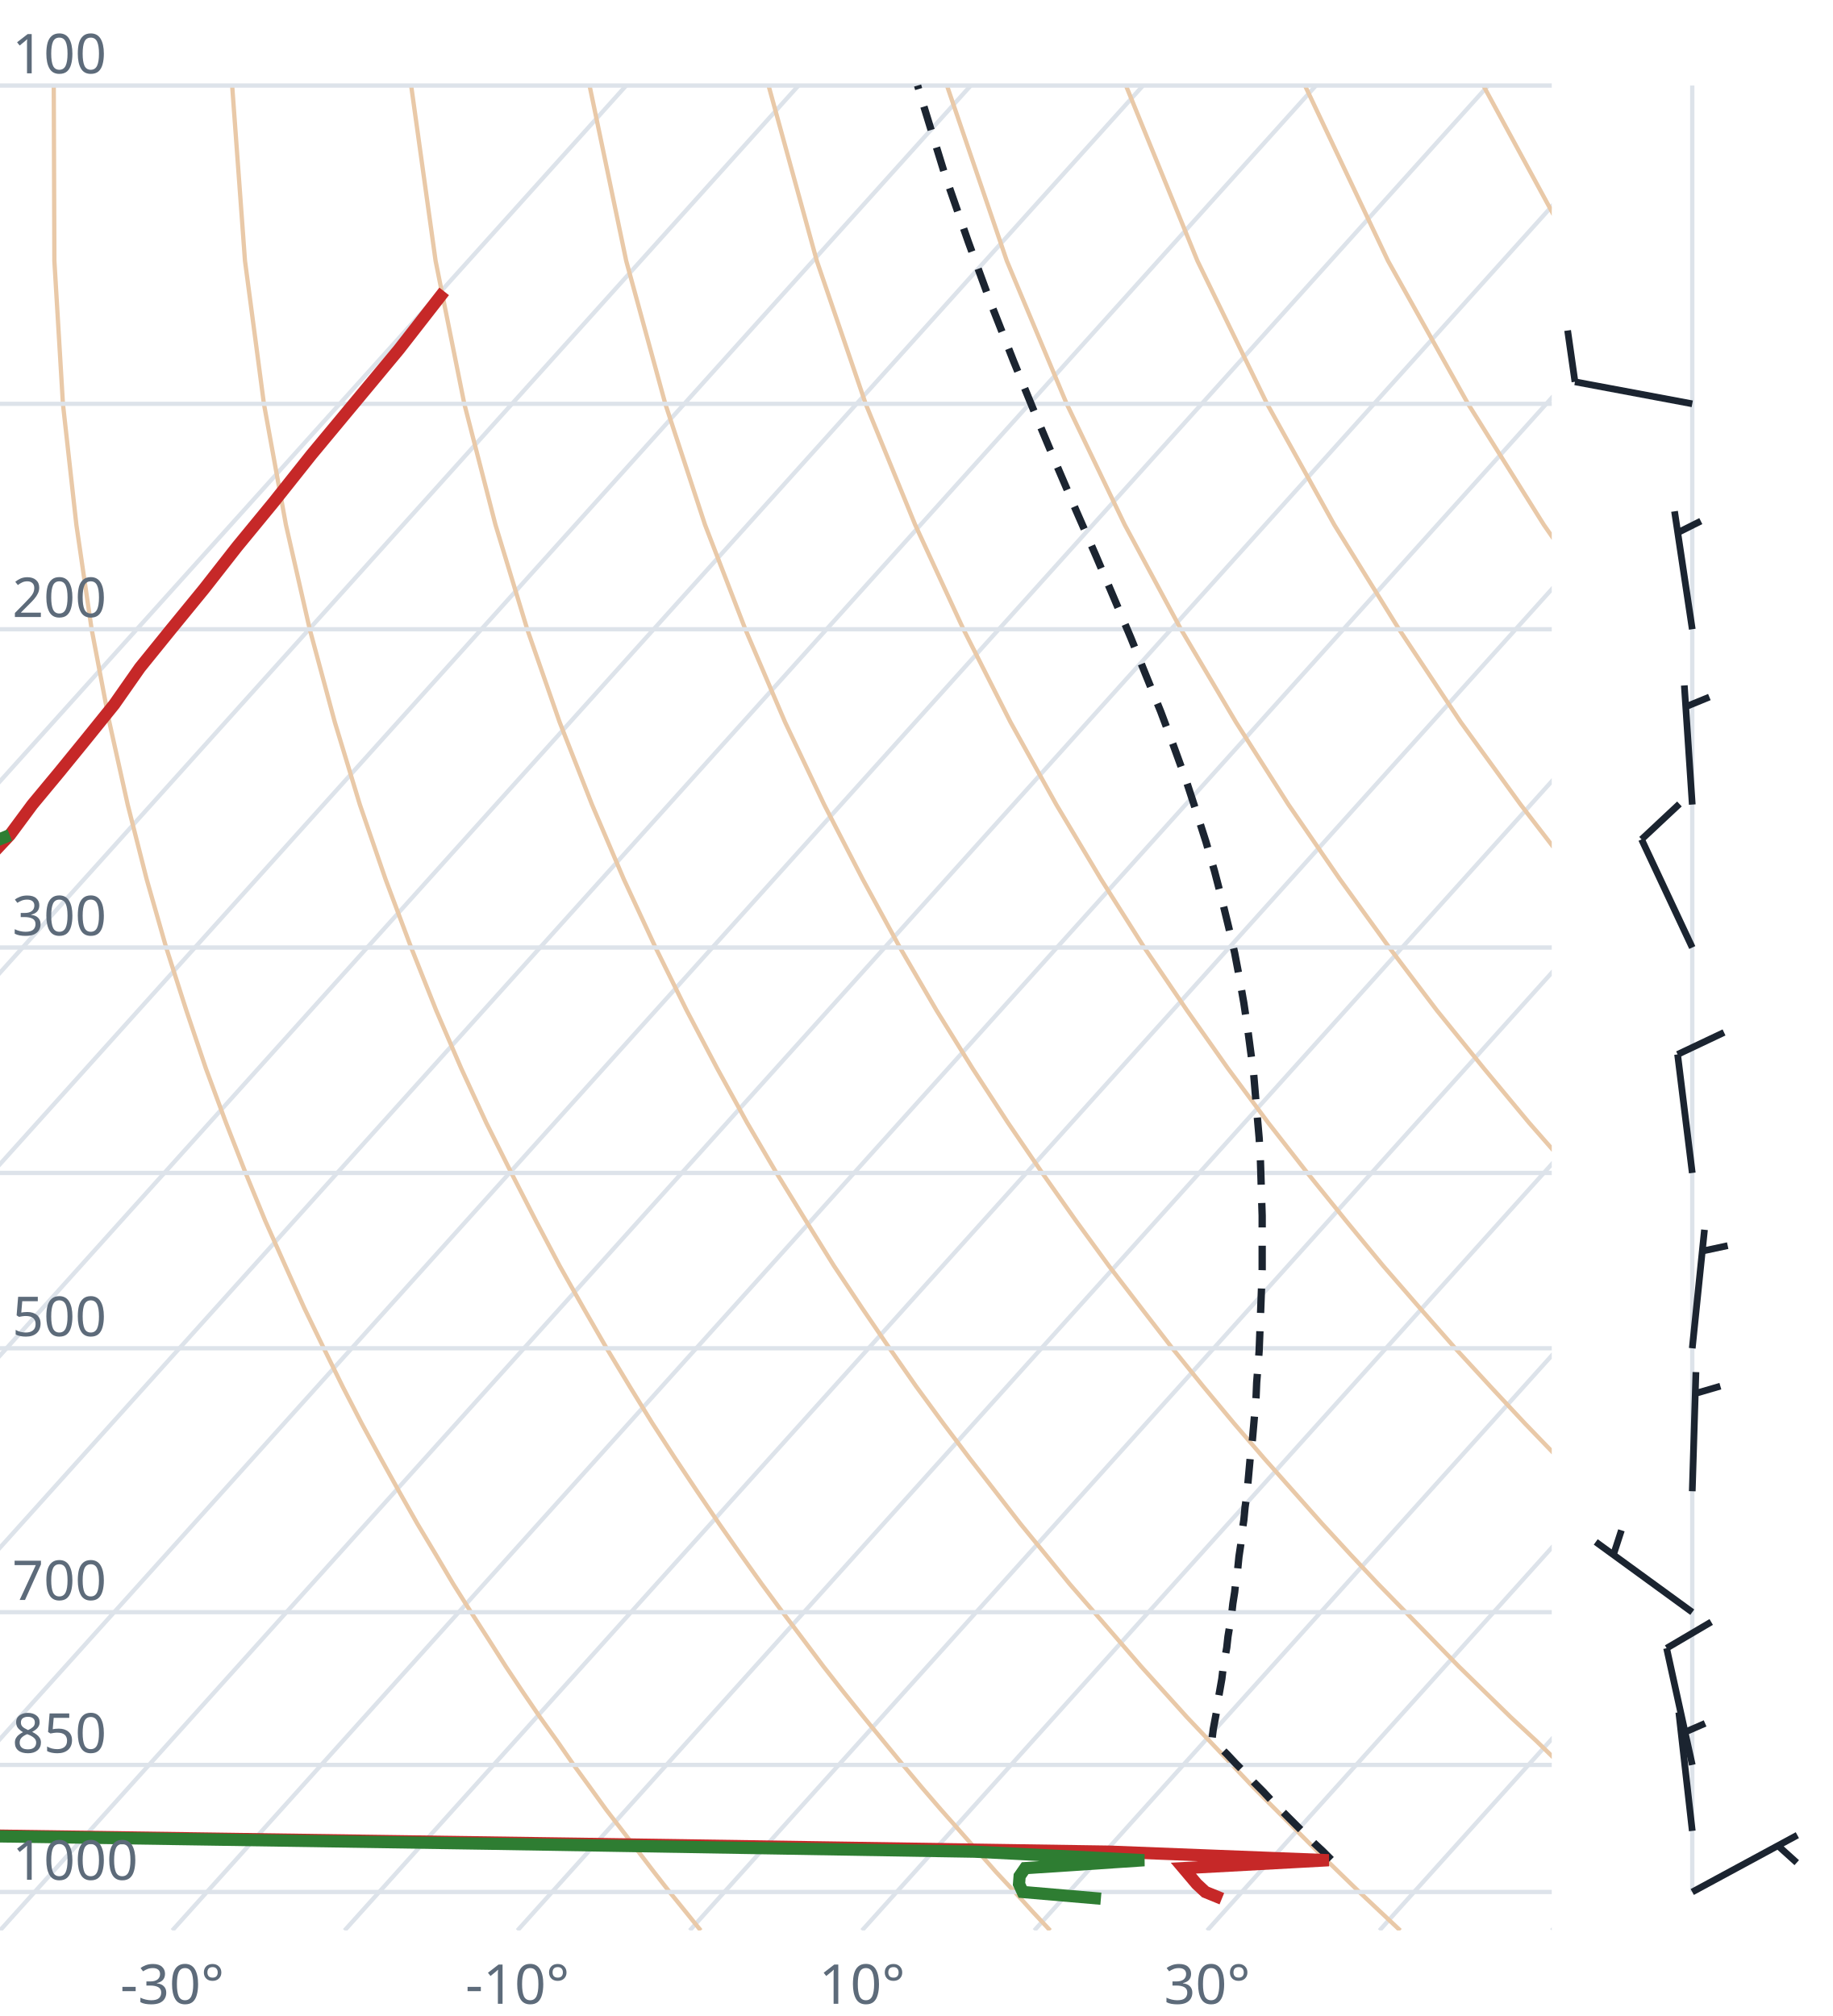
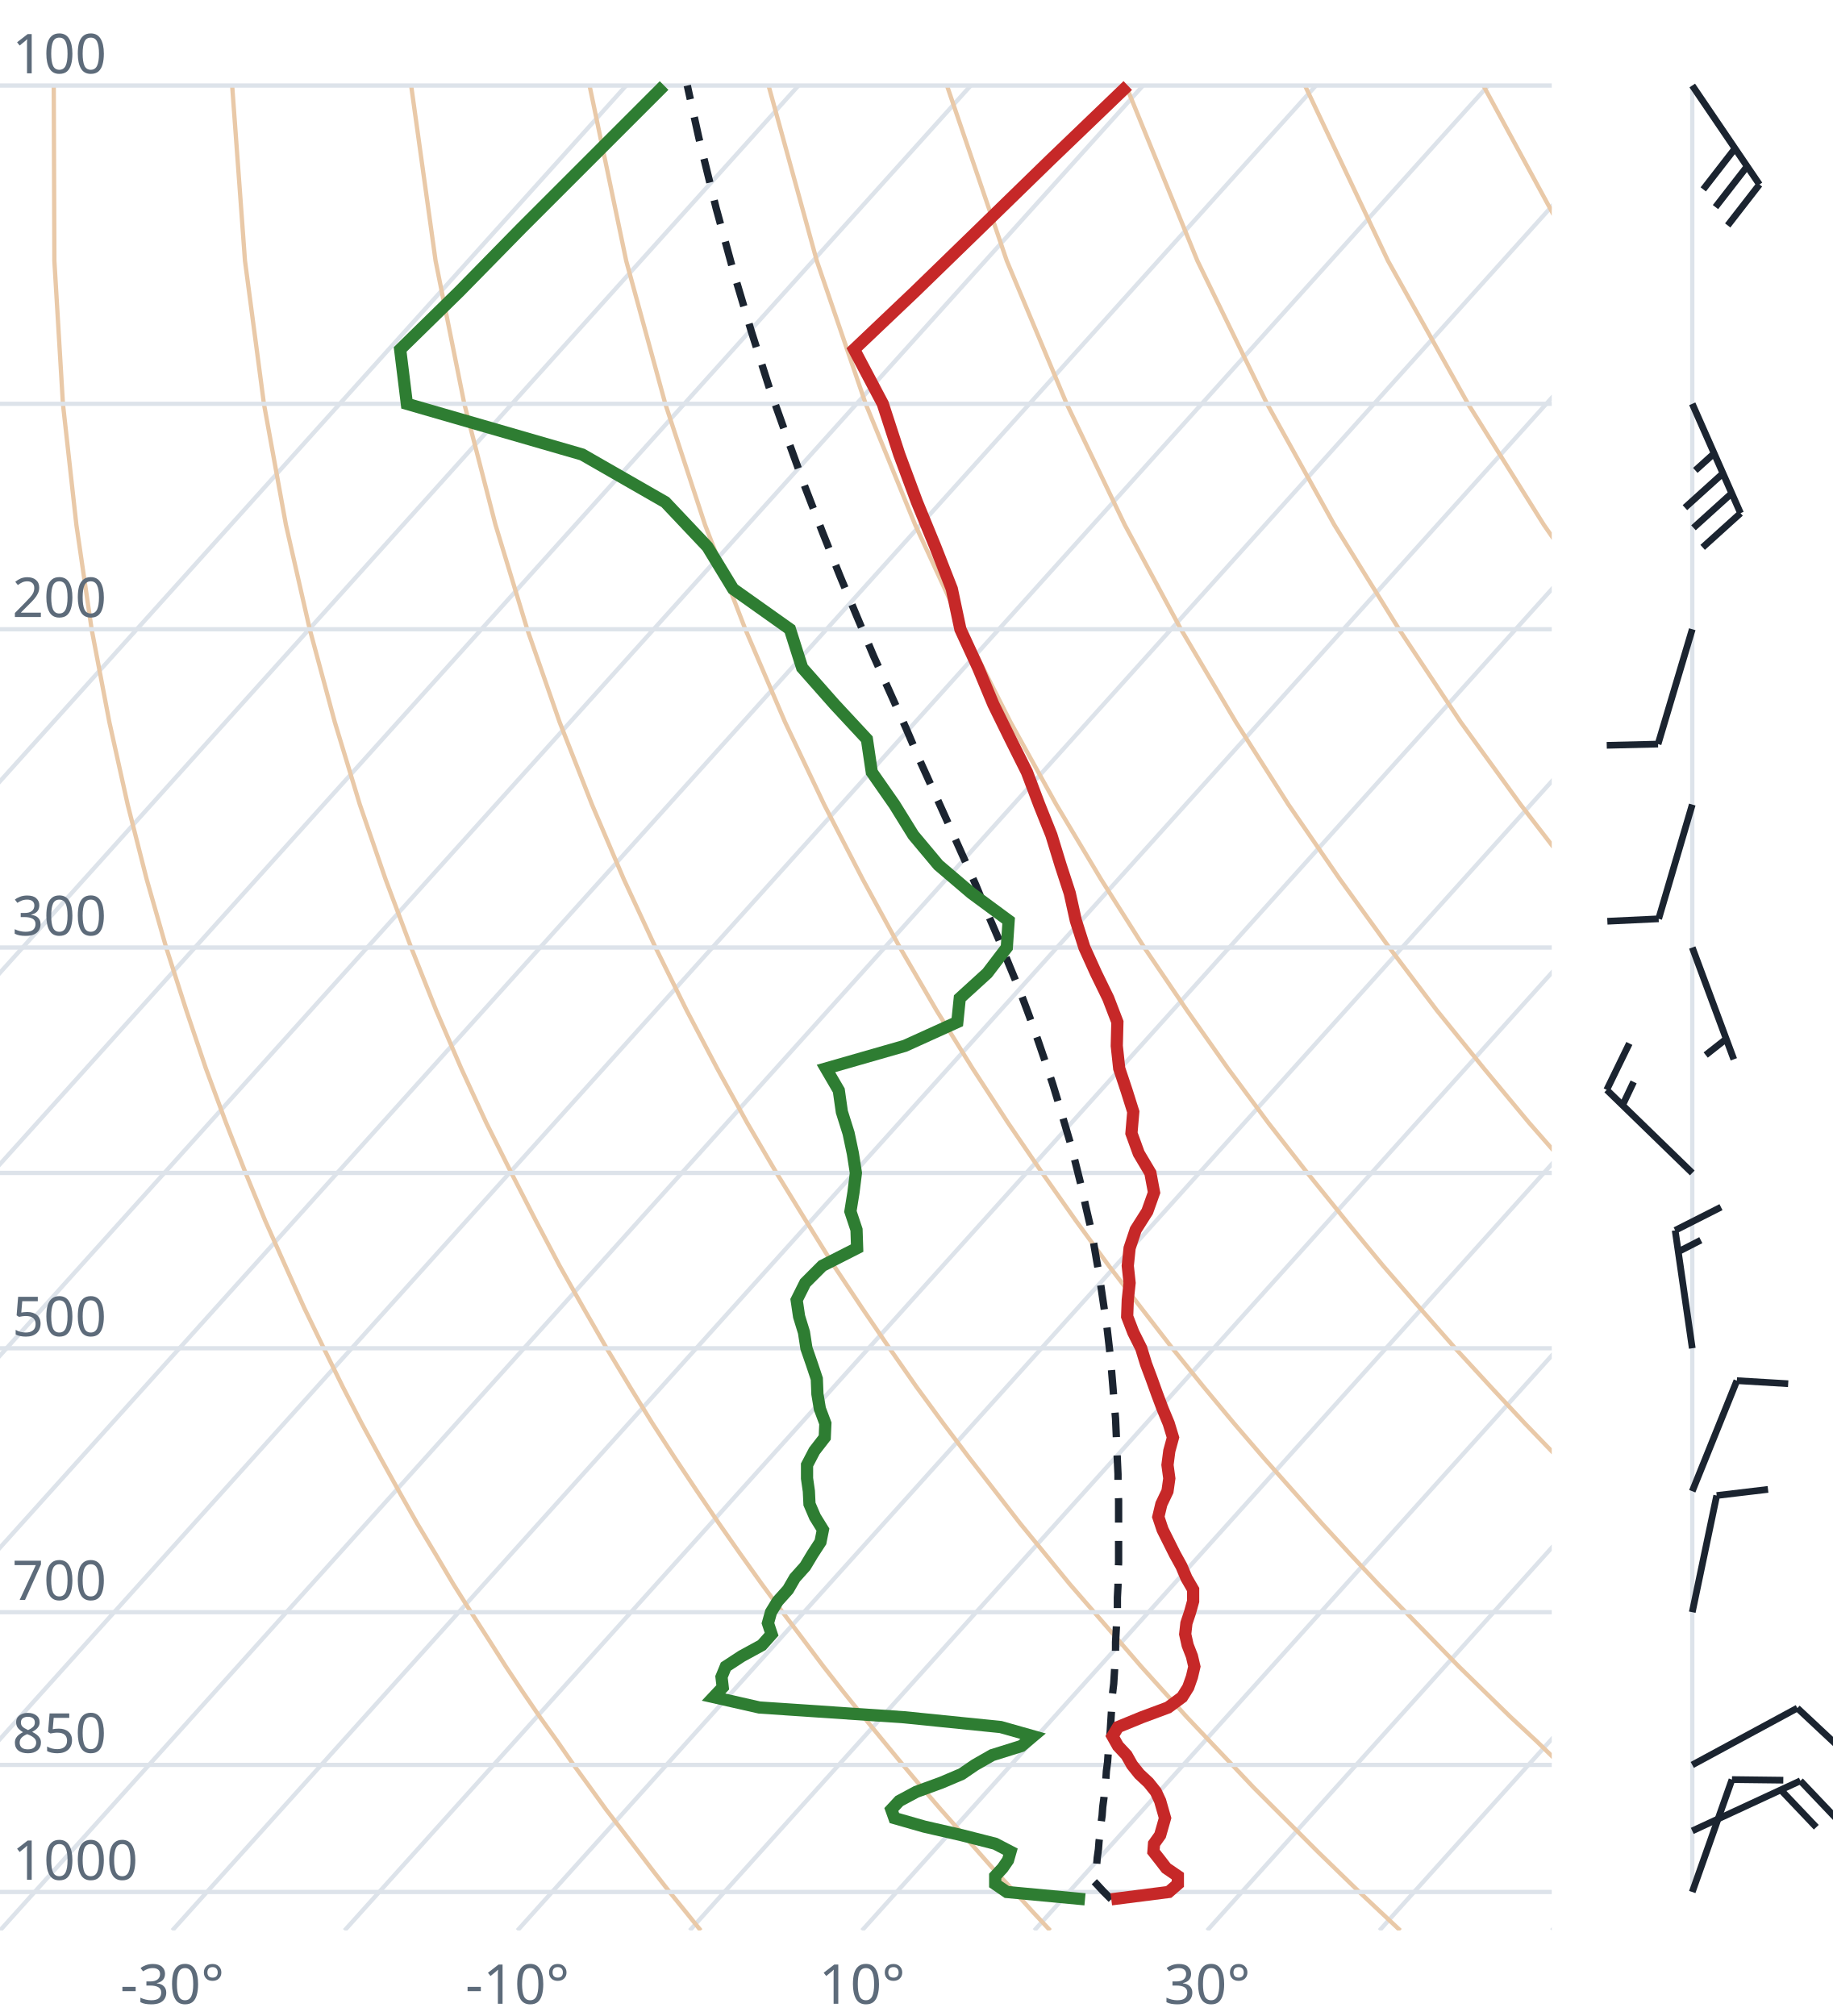
<svg xmlns="http://www.w3.org/2000/svg" viewBox="0 0 300 330" font-family="system-ui,sans-serif" font-size="9">
  <style>.g{stroke:#dde3ea;stroke-width:.7;fill:none}.ad{stroke:#e9c9a8;stroke-width:.7;fill:none}.t{stroke:#c62828;stroke-width:2;fill:none}.d{stroke:#2e7d32;stroke-width:2;fill:none}.pc{stroke:#1b2430;stroke-width:1.2;stroke-dasharray:4 3;fill:none}.barb{stroke:#1b2430;stroke-width:1.1;fill:#1b2430}text{fill:#5d6b7a}</style>
  <clipPath id="c">
    <rect x="0" y="0" width="254" height="316.0" />
  </clipPath>
  <g clip-path="url(#c)">
    <line class="g" x1="-169.3" y1="316.0" x2="102.5" y2="14.0" />
    <line class="g" x1="-141.1" y1="316.0" x2="130.7" y2="14.0" />
    <line class="g" x1="-112.9" y1="316.0" x2="158.9" y2="14.0" />
    <line class="g" x1="-84.7" y1="316.0" x2="187.1" y2="14.0" />
    <line class="g" x1="-56.4" y1="316.0" x2="215.4" y2="14.0" />
    <line class="g" x1="-28.2" y1="316.0" x2="243.6" y2="14.0" />
    <line class="g" x1="0.0" y1="316.0" x2="271.8" y2="14.0" />
    <line class="g" x1="28.2" y1="316.0" x2="300.0" y2="14.0" />
    <line class="g" x1="56.4" y1="316.0" x2="328.2" y2="14.0" />
    <line class="g" x1="84.7" y1="316.0" x2="356.5" y2="14.0" />
    <line class="g" x1="112.9" y1="316.0" x2="384.7" y2="14.0" />
    <line class="g" x1="141.1" y1="316.0" x2="412.9" y2="14.0" />
    <line class="g" x1="169.3" y1="316.0" x2="441.1" y2="14.0" />
    <line class="g" x1="197.6" y1="316.0" x2="469.4" y2="14.0" />
    <line class="g" x1="225.8" y1="316.0" x2="497.6" y2="14.0" />
    <line class="g" x1="254.0" y1="316.0" x2="525.8" y2="14.0" />
    <path class="ad" d="M114.7,316.0L112.2,312.9L109.6,309.7L107.1,306.5L104.5,303.1L101.9,299.7L99.2,296.2L96.6,292.6L93.9,288.9L91.2,285.0L88.4,281.1L85.6,277.0L82.8,272.8L80.0,268.4L77.1,263.9L74.2,259.3L71.3,254.4L68.3,249.4L65.3,244.1L62.3,238.7L59.2,233.0L56.1,227.0L53.0,220.7L49.8,214.1L46.7,207.2L43.4,199.8L40.2,192.0L37.0,183.8L33.7,174.9L30.5,165.4L27.2,155.1L24.0,143.9L20.9,131.7L17.9,118.2L15.0,103.0L12.5,85.9L10.3,66.1L8.9,42.7L8.8,14.0" />
    <path class="ad" d="M171.9,316.0L169.0,312.9L166.1,309.7L163.1,306.5L160.1,303.1L157.1,299.7L154.0,296.2L150.9,292.6L147.8,288.9L144.6,285.0L141.4,281.1L138.1,277.0L134.8,272.8L131.5,268.4L128.1,263.9L124.7,259.3L121.2,254.4L117.7,249.4L114.1,244.1L110.5,238.7L106.8,233.0L103.1,227.0L99.3,220.7L95.5,214.1L91.6,207.2L87.7,199.8L83.7,192.0L79.6,183.8L75.5,174.9L71.4,165.4L67.3,155.1L63.1,143.9L58.9,131.7L54.8,118.2L50.7,103.0L46.8,85.9L43.2,66.1L40.1,42.7L38.0,14.0" />
    <path class="ad" d="M229.2,316.0L225.9,312.9L222.5,309.7L219.2,306.5L215.7,303.1L212.3,299.7L208.8,296.2L205.2,292.6L201.7,288.9L198.0,285.0L194.3,281.1L190.6,277.0L186.8,272.8L183.0,268.4L179.1,263.9L175.1,259.3L171.1,254.4L167.0,249.4L162.9,244.1L158.7,238.7L154.4,233.0L150.0,227.0L145.6,220.7L141.1,214.1L136.5,207.2L131.9,199.8L127.1,192.0L122.3,183.8L117.4,174.9L112.4,165.4L107.3,155.1L102.1,143.9L96.9,131.7L91.6,118.2L86.3,103.0L81.1,85.9L76.0,66.1L71.3,42.7L67.3,14.0" />
    <path class="ad" d="M286.4,316.0L282.7,312.9L279.0,309.7L275.2,306.5L271.4,303.1L267.5,299.7L263.6,296.2L259.6,292.6L255.5,288.9L251.5,285.0L247.3,281.1L243.1,277.0L238.8,272.8L234.5,268.4L230.1,263.9L225.6,259.3L221.0,254.4L216.4,249.4L211.7,244.1L206.9,238.7L202.0,233.0L197.0,227.0L191.9,220.7L186.8,214.1L181.5,207.2L176.1,199.8L170.6,192.0L165.0,183.8L159.2,174.9L153.3,165.4L147.3,155.1L141.2,143.9L134.9,131.7L128.5,118.2L122.0,103.0L115.4,85.9L108.9,66.1L102.5,42.7L96.5,14.0" />
    <path class="ad" d="M343.6,316.0L339.5,312.9L335.4,309.7L331.2,306.5L327.0,303.1L322.7,299.7L318.3,296.2L313.9,292.6L309.4,288.9L304.9,285.0L300.3,281.1L295.6,277.0L290.8,272.8L286.0,268.4L281.0,263.9L276.0,259.3L270.9,254.4L265.7,249.4L260.5,244.1L255.1,238.7L249.6,233.0L244.0,227.0L238.2,220.7L232.4,214.1L226.4,207.2L220.3,199.8L214.0,192.0L207.6,183.8L201.0,174.9L194.3,165.4L187.3,155.1L180.2,143.9L172.9,131.7L165.4,118.2L157.7,103.0L149.8,85.9L141.7,66.1L133.7,42.7L125.8,14.0" />
    <path class="ad" d="M400.9,316.0L396.4,312.9L391.9,309.7L387.3,306.5L382.6,303.1L377.9,299.7L373.1,296.2L368.2,292.6L363.3,288.9L358.3,285.0L353.2,281.1L348.1,277.0L342.8,272.8L337.5,268.4L332.0,263.9L326.5,259.3L320.9,254.4L315.1,249.4L309.2,244.1L303.3,238.7L297.2,233.0L290.9,227.0L284.6,220.7L278.0,214.1L271.4,207.2L264.5,199.8L257.5,192.0L250.3,183.8L242.9,174.9L235.2,165.4L227.4,155.1L219.3,143.9L210.9,131.7L202.3,118.2L193.3,103.0L184.1,85.9L174.6,66.1L164.8,42.7L155.0,14.0" />
    <path class="ad" d="M458.1,316.0L453.2,312.9L448.3,309.7L443.3,306.5L438.2,303.1L433.1,299.7L427.9,296.2L422.6,292.6L417.2,288.9L411.7,285.0L406.2,281.1L400.5,277.0L394.8,272.8L389.0,268.4L383.0,263.9L376.9,259.3L370.8,254.4L364.5,249.4L358.0,244.1L351.5,238.7L344.8,233.0L337.9,227.0L330.9,220.7L323.7,214.1L316.3,207.2L308.7,199.8L300.9,192.0L292.9,183.8L284.7,174.9L276.2,165.4L267.4,155.1L258.3,143.9L248.9,131.7L239.1,118.2L229.0,103.0L218.4,85.9L207.4,66.1L196.0,42.7L184.3,14.0" />
    <path class="ad" d="M515.3,316.0L510.1,312.9L504.7,309.7L499.3,306.5L493.9,303.1L488.3,299.7L482.7,296.2L476.9,292.6L471.1,288.9L465.2,285.0L459.2,281.1L453.0,277.0L446.8,272.8L440.5,268.4L434.0,263.9L427.4,259.3L420.7,254.4L413.8,249.4L406.8,244.1L399.7,238.7L392.4,233.0L384.9,227.0L377.2,220.7L369.3,214.1L361.2,207.2L352.9,199.8L344.4,192.0L335.6,183.8L326.5,174.9L317.1,165.4L307.4,155.1L297.4,143.9L286.9,131.7L276.0,118.2L264.6,103.0L252.7,85.9L240.3,66.1L227.2,42.7L213.6,14.0" />
    <path class="ad" d="M572.6,316.0L566.9,312.9L561.2,309.7L555.4,306.5L549.5,303.1L543.5,299.7L537.4,296.2L531.3,292.6L525.0,288.9L518.6,285.0L512.1,281.1L505.5,277.0L498.8,272.8L491.9,268.4L485.0,263.9L477.9,259.3L470.6,254.4L463.2,249.4L455.6,244.1L447.9,238.7L439.9,233.0L431.8,227.0L423.5,220.7L415.0,214.1L406.2,207.2L397.2,199.8L387.9,192.0L378.3,183.8L368.4,174.9L358.1,165.4L347.5,155.1L336.4,143.9L324.9,131.7L312.9,118.2L300.3,103.0L287.1,85.9L273.1,66.1L258.4,42.7L242.8,14.0" />
    <path class="ad" d="M629.8,316.0L623.8,312.9L617.6,309.7L611.4,306.5L605.1,303.1L598.7,299.7L592.2,296.2L585.6,292.6L578.9,288.9L572.0,285.0L565.1,281.1L558.0,277.0L550.8,272.8L543.4,268.4L536.0,263.9L528.3,259.3L520.5,254.4L512.5,249.4L504.4,244.1L496.1,238.7L487.5,233.0L478.8,227.0L469.8,220.7L460.6,214.1L451.1,207.2L441.4,199.8L431.3,192.0L420.9,183.8L410.2,174.9L399.1,165.4L387.5,155.1L375.5,143.9L362.9,131.7L349.8,118.2L335.9,103.0L321.4,85.9L306.0,66.1L289.6,42.7L272.1,14.0" />
    <line class="g" x1="0" y1="309.7" x2="254" y2="309.7" />
    <line class="g" x1="0" y1="288.9" x2="254" y2="288.9" />
    <line class="g" x1="0" y1="263.9" x2="254" y2="263.9" />
    <line class="g" x1="0" y1="220.7" x2="254" y2="220.7" />
    <line class="g" x1="0" y1="192.0" x2="254" y2="192.0" />
    <line class="g" x1="0" y1="155.1" x2="254" y2="155.1" />
    <line class="g" x1="0" y1="103.0" x2="254" y2="103.0" />
    <line class="g" x1="0" y1="66.1" x2="254" y2="66.1" />
    <line class="g" x1="0" y1="14.0" x2="254" y2="14.0" />
-     <path class="pc" d="M217.9,304.4L216.5,303.0L215.1,301.7L213.7,300.3L212.3,298.9L210.9,297.5L209.5,296.1L208.1,294.7L206.7,293.2L205.2,291.7L203.8,290.2L202.3,288.7L200.9,287.2L199.4,285.7L198.4,284.6L198.6,283.0L198.9,281.4L199.2,279.8L199.4,278.2L199.7,276.5L200.0,274.8L200.2,273.1L200.5,271.4L200.8,269.7L201.0,267.9L201.3,266.1L201.6,264.3L201.8,262.5L202.1,260.6L202.3,258.7L202.6,256.8L202.8,254.8L203.1,252.8L203.3,250.8L203.6,248.8L203.8,246.7L204.1,244.6L204.3,242.4L204.5,240.2L204.7,238.0L205.0,235.7L205.2,233.4L205.4,231.1L205.6,228.7L205.7,226.3L205.9,223.8L206.1,221.2L206.2,218.7L206.3,216.0L206.4,213.3L206.5,210.6L206.6,207.8L206.6,204.9L206.6,202.0L206.6,199.0L206.5,195.9L206.4,192.7L206.3,189.5L206.1,186.2L205.8,182.8L205.5,179.3L205.2,175.7L204.7,172.0L204.2,168.2L203.6,164.2L202.9,160.2L202.1,156.0L201.1,151.7L200.0,147.2L198.8,142.6L197.4,137.8L195.8,132.8L194.1,127.6L192.1,122.1L190.0,116.5L187.6,110.6L185.1,104.4L182.3,97.8L179.4,91.0L176.2,83.7L172.9,76.0L169.5,67.9L165.9,59.1L162.2,49.7L158.5,39.6L154.7,28.7L151.0,16.7L150.2,14.0" />
-     <path class="t" d="M200.0,310.8L197.3,309.7L195.9,308.4L194.8,307.1L193.7,305.8L217.5,304.5L181.7,303.1L94.6,301.8L-5.4,300.4L-75.6,299.0L-128.8,297.6L-151.2,296.2L-149.9,294.8L-132.5,293.3L-131.2,291.8L-129.9,290.4L-128.5,288.9L-127.2,287.3L-125.8,285.8L-124.7,284.2L-123.2,282.7L-121.8,281.1L-120.4,279.5L-119.2,277.8L-117.7,276.2L-116.2,274.5L-114.9,272.8L-113.4,271.1L-111.8,269.3L-110.2,267.5L-108.3,265.7L-106.7,263.9L-105.3,262.1L-103.6,260.2L-101.9,258.3L-100.1,256.4L-98.4,254.4L-96.6,252.4L-94.8,250.4L-93.2,248.3L-91.3,246.2L-89.4,244.1L-87.5,242.0L-85.5,239.8L-83.8,237.5L-81.7,235.3L-79.6,233.0L-77.5,230.6L-75.3,228.2L-73.1,225.7L-71.2,223.3L-69.2,220.7L-66.8,218.1L-64.7,215.5L-62.3,212.8L-60.1,210.0L-57.8,207.2L-55.2,204.3L-52.6,201.3L-50.4,198.3L-47.6,195.2L-44.8,192.0L-41.9,188.8L-38.9,185.5L-36.1,182.0L-33.5,178.5L-30.2,174.9L-27.1,171.2L-24.5,167.3L-21.3,163.4L-17.9,159.3L-13.8,155.1L-10.2,150.7L-7.2,146.2L-3.0,141.6L1.6,136.7L5.3,131.7L9.7,126.4L14.1,121.0L18.7,115.3L22.9,109.3L28.0,103.0L33.4,96.4L38.8,89.5L44.8,82.2L51.0,74.4L57.9,66.1L65.3,57.2L72.7,47.7" />
-     <path class="d" d="M180.2,310.8L167.4,309.7L166.8,308.4L166.9,307.1L167.8,305.8L187.3,304.5L159.5,303.1L80.2,301.8L-13.3,300.4L-77.3,299.0L-128.8,297.6L-151.2,296.2L-149.9,294.8L-132.5,293.3L-131.2,291.8L-129.9,290.4L-128.5,288.9L-127.2,287.3L-125.8,285.8L-124.7,284.2L-123.2,282.7L-121.8,281.1L-120.4,279.5L-119.2,277.8L-117.7,276.2L-116.2,274.5L-114.9,272.8L-113.4,271.1L-111.8,269.3L-110.2,267.5L-110.3,265.7L-111.2,263.9L-112.1,262.1L-112.1,260.2L-109.5,258.3L-107.5,256.4L-105.7,254.4L-103.9,252.4L-102.1,250.4L-100.3,248.3L-98.4,246.2L-96.7,244.1L-94.8,242.0L-93.1,239.8L-91.1,237.5L-89.1,235.3L-86.7,233.0L-84.3,230.6L-82.1,228.2L-79.6,225.7L-77.7,223.3L-75.4,220.7L-73.3,218.1L-71.0,215.5L-68.8,212.8L-66.3,210.0L-63.8,207.2L-61.2,204.3L-58.8,201.3L-56.6,198.3L-54.4,195.2L-51.9,192.0L-49.2,188.8L-45.6,185.5L-42.6,182.0L-39.7,178.5L-36.7,174.9L-33.6,171.2L-31.0,167.3L-27.8,163.4L-24.4,159.3L-20.0,155.1L-16.9,150.7L-15.1,146.2L-10.4,141.6L1.6,136.7" />
+     <path class="pc" d="M181.9,310.9L180.6,309.6L179.4,308.3L179.1,308.0L179.3,306.7L179.5,305.4L179.6,304.1L179.8,302.7L179.9,301.4L180.1,300.0L180.2,298.6L180.4,297.2L180.5,295.8L180.7,294.3L180.8,292.9L181.0,291.4L181.1,289.9L181.3,288.4L181.4,286.9L181.5,285.3L181.7,283.8L181.8,282.2L181.9,280.6L182.0,279.0L182.1,277.3L182.3,275.6L182.4,274.0L182.5,272.3L182.6,270.5L182.6,268.8L182.7,267.0L182.8,265.2L182.9,263.4L182.9,261.5L183.0,259.6L183.0,257.7L183.1,255.8L183.1,253.8L183.1,251.8L183.1,249.8L183.1,247.7L183.1,245.6L183.0,243.5L183.0,241.3L182.9,239.1L182.8,236.8L182.7,234.5L182.6,232.2L182.4,229.9L182.2,227.4L182.0,225.0L181.8,222.5L181.5,219.9L181.2,217.3L180.8,214.6L180.4,211.9L180.0,209.1L179.5,206.3L179.0,203.4L178.4,200.4L177.7,197.4L177.0,194.2L176.2,191.0L175.4,187.8L174.4,184.4L173.4,181.0L172.3,177.4L171.1,173.8L169.8,170.0L168.4,166.1L166.9,162.1L165.2,158.0L163.5,153.8L161.6,149.4L159.7,144.8L157.6,140.1L155.4,135.2L153.1,130.1L150.7,124.8L148.3,119.2L145.7,113.4L143.0,107.4L140.3,101.0L137.5,94.3L134.7,87.3L131.8,79.8L128.9,71.8L125.9,63.4L123.0,54.3L120.1,44.6L117.2,34.0L114.4,22.6L112.5,14.0" />
+     <path class="t" d="M181.9,310.9L191.3,309.7L192.8,308.4L192.8,307.1L190.9,305.8L189.9,304.5L188.8,303.1L188.9,301.8L189.9,300.4L190.3,299.0L190.7,297.6L190.3,296.2L189.9,294.8L189.2,293.3L188.0,291.8L186.5,290.4L185.3,288.9L184.4,287.3L183.0,285.8L182.1,284.2L183.0,282.7L186.9,281.1L191.2,279.5L193.5,277.8L194.5,276.2L195.1,274.5L195.5,272.8L195.1,271.1L194.4,269.3L194.0,267.5L194.2,265.7L194.8,263.9L195.3,262.1L195.3,260.2L194.2,258.3L193.4,256.4L192.3,254.4L191.3,252.4L190.3,250.4L189.6,248.3L190.1,246.2L191.1,244.1L191.4,242.0L191.1,239.8L191.4,237.5L192.0,235.3L191.3,233.0L190.3,230.6L189.4,228.2L188.5,225.7L187.6,223.3L186.8,220.7L185.5,218.1L184.5,215.5L184.6,212.8L184.9,210.0L184.6,207.2L184.9,204.3L185.9,201.3L187.8,198.3L188.9,195.2L188.3,192.0L186.4,188.8L185.2,185.5L185.5,182.0L184.4,178.5L183.2,174.9L182.8,171.2L182.9,167.3L181.4,163.4L179.4,159.3L177.5,155.1L176.1,150.7L175.1,146.2L173.6,141.6L172.1,136.7L170.1,131.7L168.1,126.4L165.4,121.0L162.6,115.3L160.1,109.3L157.2,103.0L155.8,96.4L153.1,89.5L150.1,82.2L147.2,74.4L144.5,66.1L139.8,57.2L149.8,47.7L160.4,37.4L171.9,26.2L184.6,14.0" />
+     <path class="d" d="M177.6,310.9L164.8,309.7L162.9,308.4L162.9,307.1L164.1,305.8L165.0,304.5L165.4,303.1L162.9,301.8L157.4,300.4L151.3,299.0L146.4,297.6L145.9,296.2L147.2,294.8L150.0,293.3L154.1,291.8L157.4,290.4L159.6,288.9L162.4,287.3L167.2,285.8L169.1,284.2L163.8,282.7L148.0,281.1L124.3,279.5L116.8,277.8L118.3,276.2L118.1,274.5L118.8,272.8L121.4,271.1L124.7,269.3L126.3,267.5L125.7,265.7L126.2,263.9L127.3,262.1L129.0,260.2L130.1,258.3L131.8,256.4L133.0,254.4L134.3,252.4L134.7,250.4L133.4,248.3L132.5,246.2L132.4,244.1L132.1,242.0L132.1,239.8L133.3,237.5L135.0,235.3L135.1,233.0L134.2,230.6L133.8,228.2L133.7,225.7L132.9,223.3L132.0,220.7L131.6,218.1L130.8,215.5L130.4,212.8L131.8,210.0L134.6,207.2L140.3,204.3L140.2,201.3L139.2,198.3L139.7,195.2L140.1,192.0L139.6,188.8L138.9,185.5L137.8,182.0L137.3,178.5L135.2,174.9L148.1,171.2L156.7,167.3L157.1,163.4L161.6,159.3L164.8,155.1L165.1,150.7L159.0,146.2L153.6,141.6L149.5,136.7L146.4,131.7L142.7,126.4L141.9,121.0L136.6,115.3L131.3,109.3L129.3,103.0L120.0,96.4L115.8,89.5L108.9,82.2L95.3,74.4L66.6,66.1L65.5,57.2L75.2,47.7L85.3,37.4L96.5,26.2L108.7,14.0" />
  </g>
  <text x="2" y="307.7">1000</text>
  <text x="2" y="286.9">850</text>
  <text x="2" y="261.9">700</text>
  <text x="2" y="218.7">500</text>
  <text x="2" y="153.1">300</text>
  <text x="2" y="101.0">200</text>
  <text x="2" y="12.0">100</text>
  <text x="28.2" y="328" text-anchor="middle">-30°</text>
  <text x="84.7" y="328" text-anchor="middle">-10°</text>
  <text x="141.1" y="328" text-anchor="middle">10°</text>
  <text x="197.6" y="328" text-anchor="middle">30°</text>
  <line class="g" x1="277.0" y1="309.7" x2="277.0" y2="14.0" />
-   <path class="barb" d="M277.0,309.7L294.2,300.4M291.0,302.1L294.1,304.9" />
-   <path class="barb" d="M277.0,299.7L274.8,280.3M275.2,283.8L279.1,282.1" />
-   <path class="barb" d="M277.0,288.9L272.8,269.8M272.8,269.8L280.1,265.5" />
-   <path class="barb" d="M277.0,263.9L261.2,252.4M264.1,254.5L265.4,250.5" />
-   <path class="barb" d="M277.0,244.1L277.6,224.6M277.5,228.1L281.6,226.9" />
-   <path class="barb" d="M277.0,220.7L279.0,201.3M278.6,204.8L282.8,203.9" />
-   <path class="barb" d="M277.0,192.0L274.6,172.6M274.6,172.6L282.2,169.0" />
-   <path class="barb" d="M277.0,155.1L268.7,137.4M268.7,137.4L274.9,131.6" />
-   <path class="barb" d="M277.0,131.7L275.7,112.2M275.9,115.7L279.8,114.1" />
-   <path class="barb" d="M277.0,103.0L274.1,83.7M274.6,87.2L278.4,85.3" />
-   <path class="barb" d="M277.0,66.1L257.8,62.5M257.8,62.5L256.6,54.1" />
+   <path class="barb" d="M277.0,309.7L283.5,291.3M283.5,291.3L291.9,291.4" />
+   <path class="barb" d="M277.0,299.7L294.7,291.5M294.7,291.5L300.5,297.6M291.5,293.0L297.3,299.1" />
+   <path class="barb" d="M277.0,288.9L294.2,279.6M294.2,279.6L300.4,285.4" />
+   <path class="barb" d="M277.0,263.9L281.0,244.8M281.0,244.8L289.4,243.8" />
+   <path class="barb" d="M277.0,244.1L284.3,226.0M284.3,226.0L292.7,226.5" />
+   <path class="barb" d="M277.0,220.7L274.2,201.4M274.2,201.4L281.7,197.6M274.7,204.9L278.4,203.0" />
+   <path class="barb" d="M277.0,192.0L263.0,178.4M263.0,178.4L266.7,170.8M265.6,180.9L267.4,177.1" />
+   <path class="barb" d="M277.0,155.1L283.8,173.4M282.5,170.1L279.2,172.7" />
+   <path class="barb" d="M277.0,131.7L271.5,150.4M271.5,150.4L263.1,150.8" />
+   <path class="barb" d="M277.0,103.0L271.4,121.8M271.4,121.8L263.0,122.0" />
+   <path class="barb" d="M277.0,66.1L284.9,84.0M284.9,84.0L278.7,89.6M283.5,80.7L277.2,86.4M282.0,77.5L275.8,83.1M280.6,74.2L277.5,77.0" />
+   <path class="barb" d="M277.0,14.0L288.0,30.2M288.0,30.2L282.8,36.9M286.0,27.2L280.8,33.9M284.0,24.3L278.8,31.0" />
</svg>
